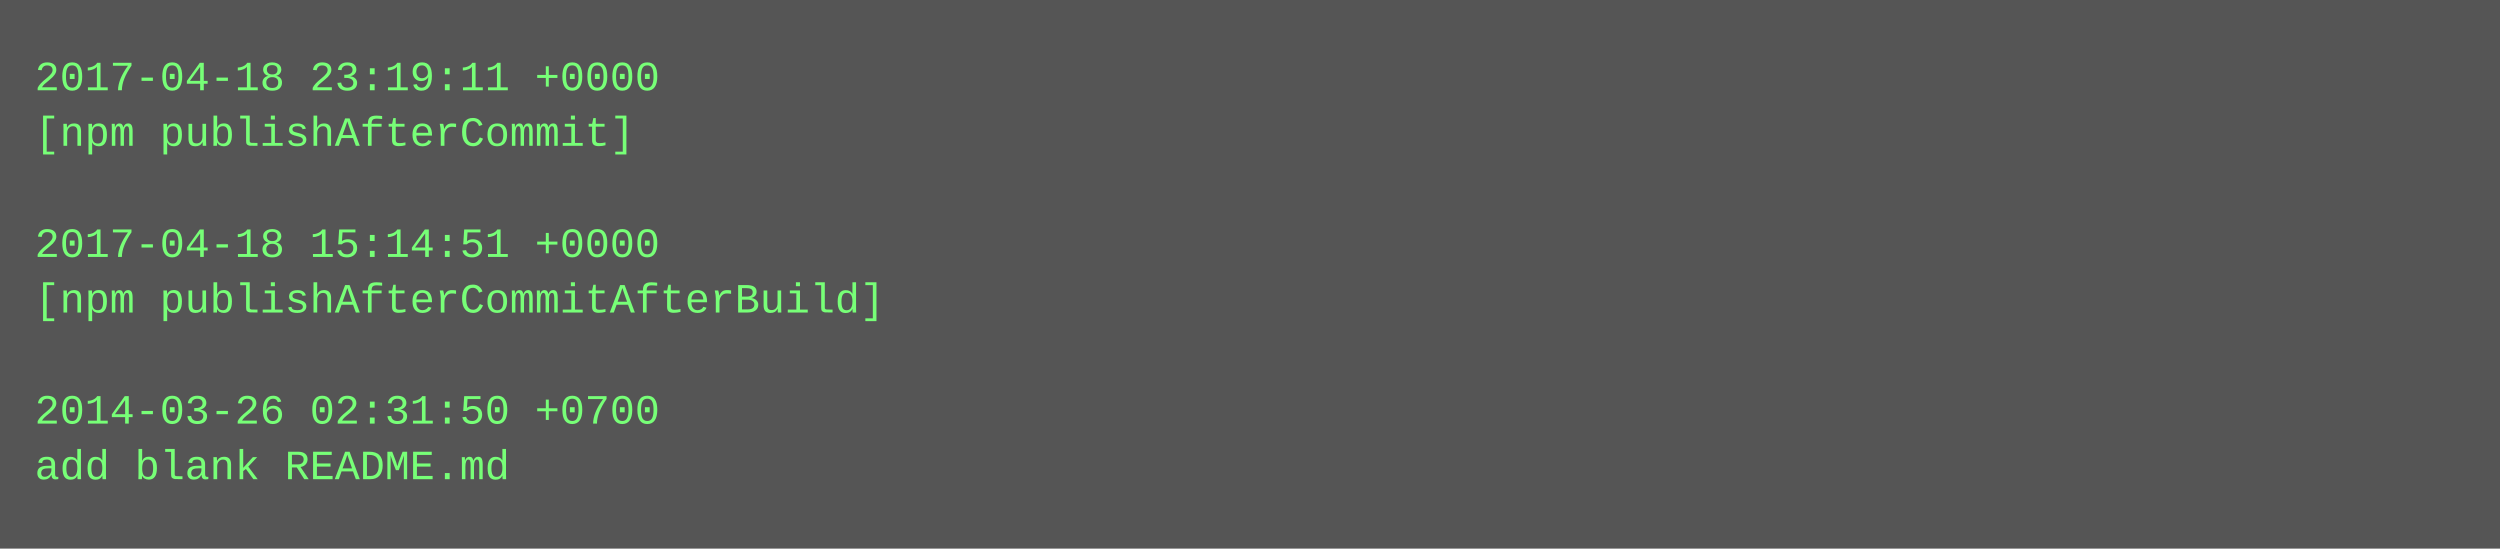
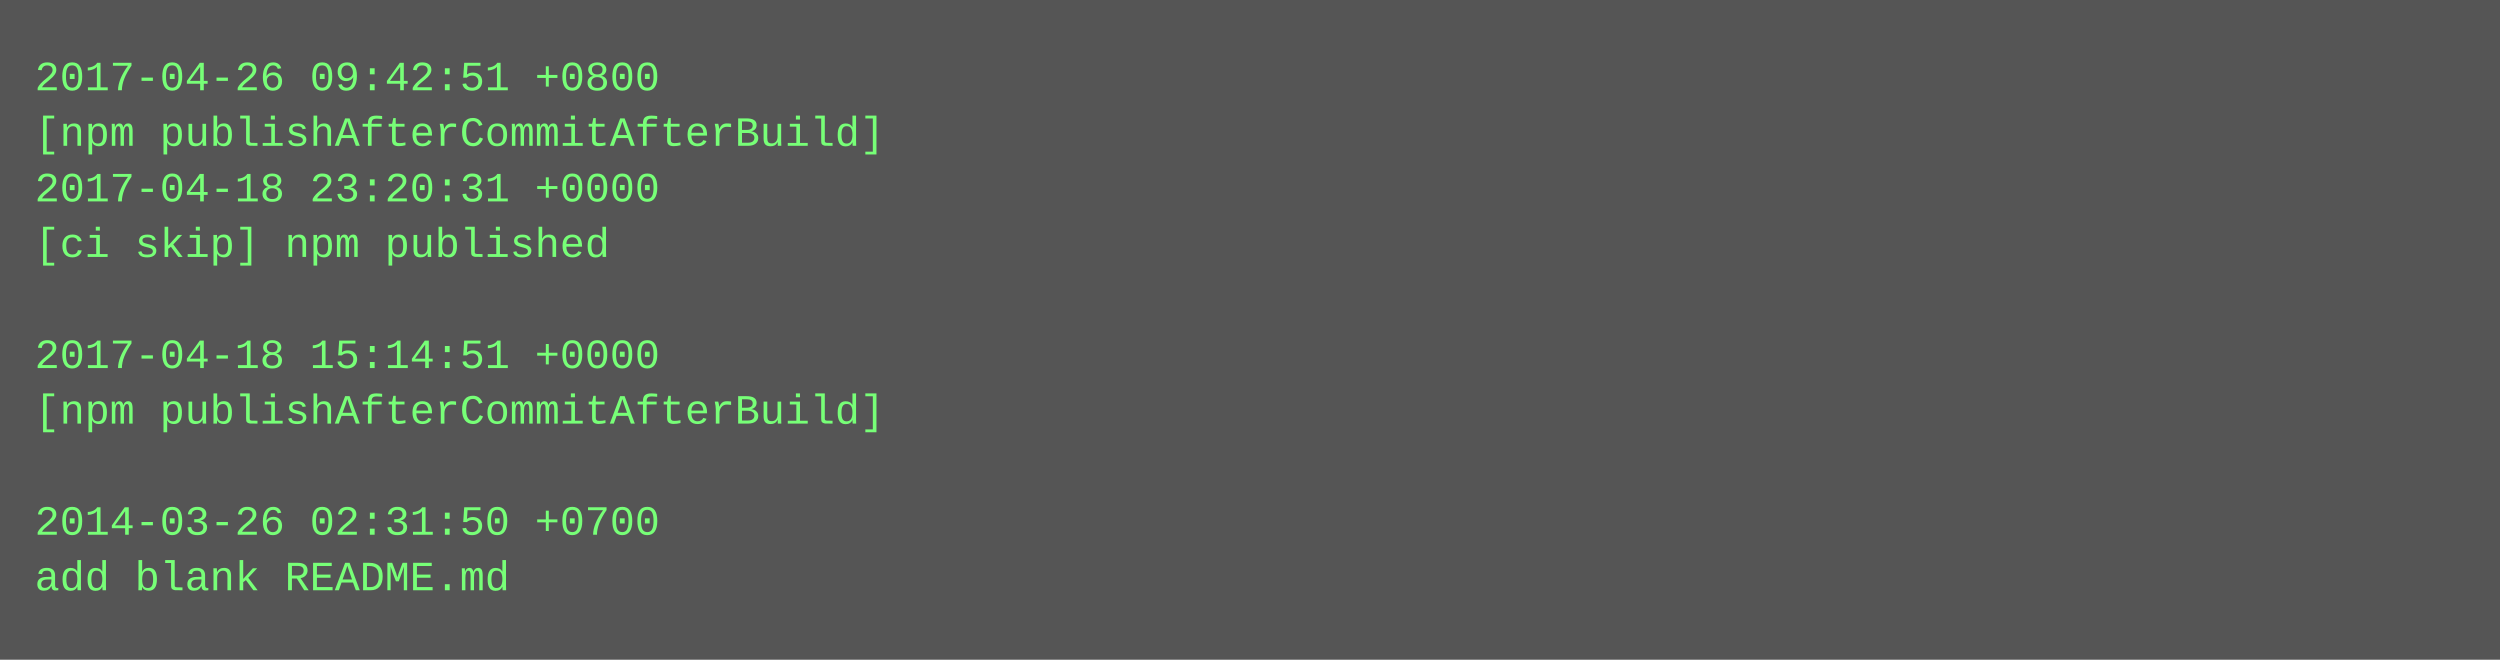
- <svg xmlns="http://www.w3.org/2000/svg" height="158" width="720">
-   <rect height="158" fill="#555" width="720" />
+ <svg xmlns="http://www.w3.org/2000/svg" height="190" width="720">
+   <rect height="190" fill="#555" width="720" />
  <text fill="#7f7" font-family="Courier New" font-size="12" xml:space="preserve">
-     <tspan x="10" y="26">2017-04-18 23:19:11 +0000</tspan>
-     <tspan x="10" y="42">[npm publishAfterCommit]</tspan>
-     <tspan x="10" y="58" />
-     <tspan x="10" y="74">2017-04-18 15:14:51 +0000</tspan>
-     <tspan x="10" y="90">[npm publishAfterCommitAfterBuild]</tspan>
-     <tspan x="10" y="106" />
-     <tspan x="10" y="122">2014-03-26 02:31:50 +0700</tspan>
-     <tspan x="10" y="138">add blank README.md</tspan>
+     <tspan x="10" y="26">2017-04-26 09:42:51 +0800</tspan>
+     <tspan x="10" y="42">[npm publishAfterCommitAfterBuild]</tspan>
+     <tspan x="10" y="58">2017-04-18 23:20:31 +0000</tspan>
+     <tspan x="10" y="74">[ci skip] npm published</tspan>
+     <tspan x="10" y="90" />
+     <tspan x="10" y="106">2017-04-18 15:14:51 +0000</tspan>
+     <tspan x="10" y="122">[npm publishAfterCommitAfterBuild]</tspan>
+     <tspan x="10" y="138" />
+     <tspan x="10" y="154">2014-03-26 02:31:50 +0700</tspan>
+     <tspan x="10" y="170">add blank README.md</tspan>
  </text>
</svg>
